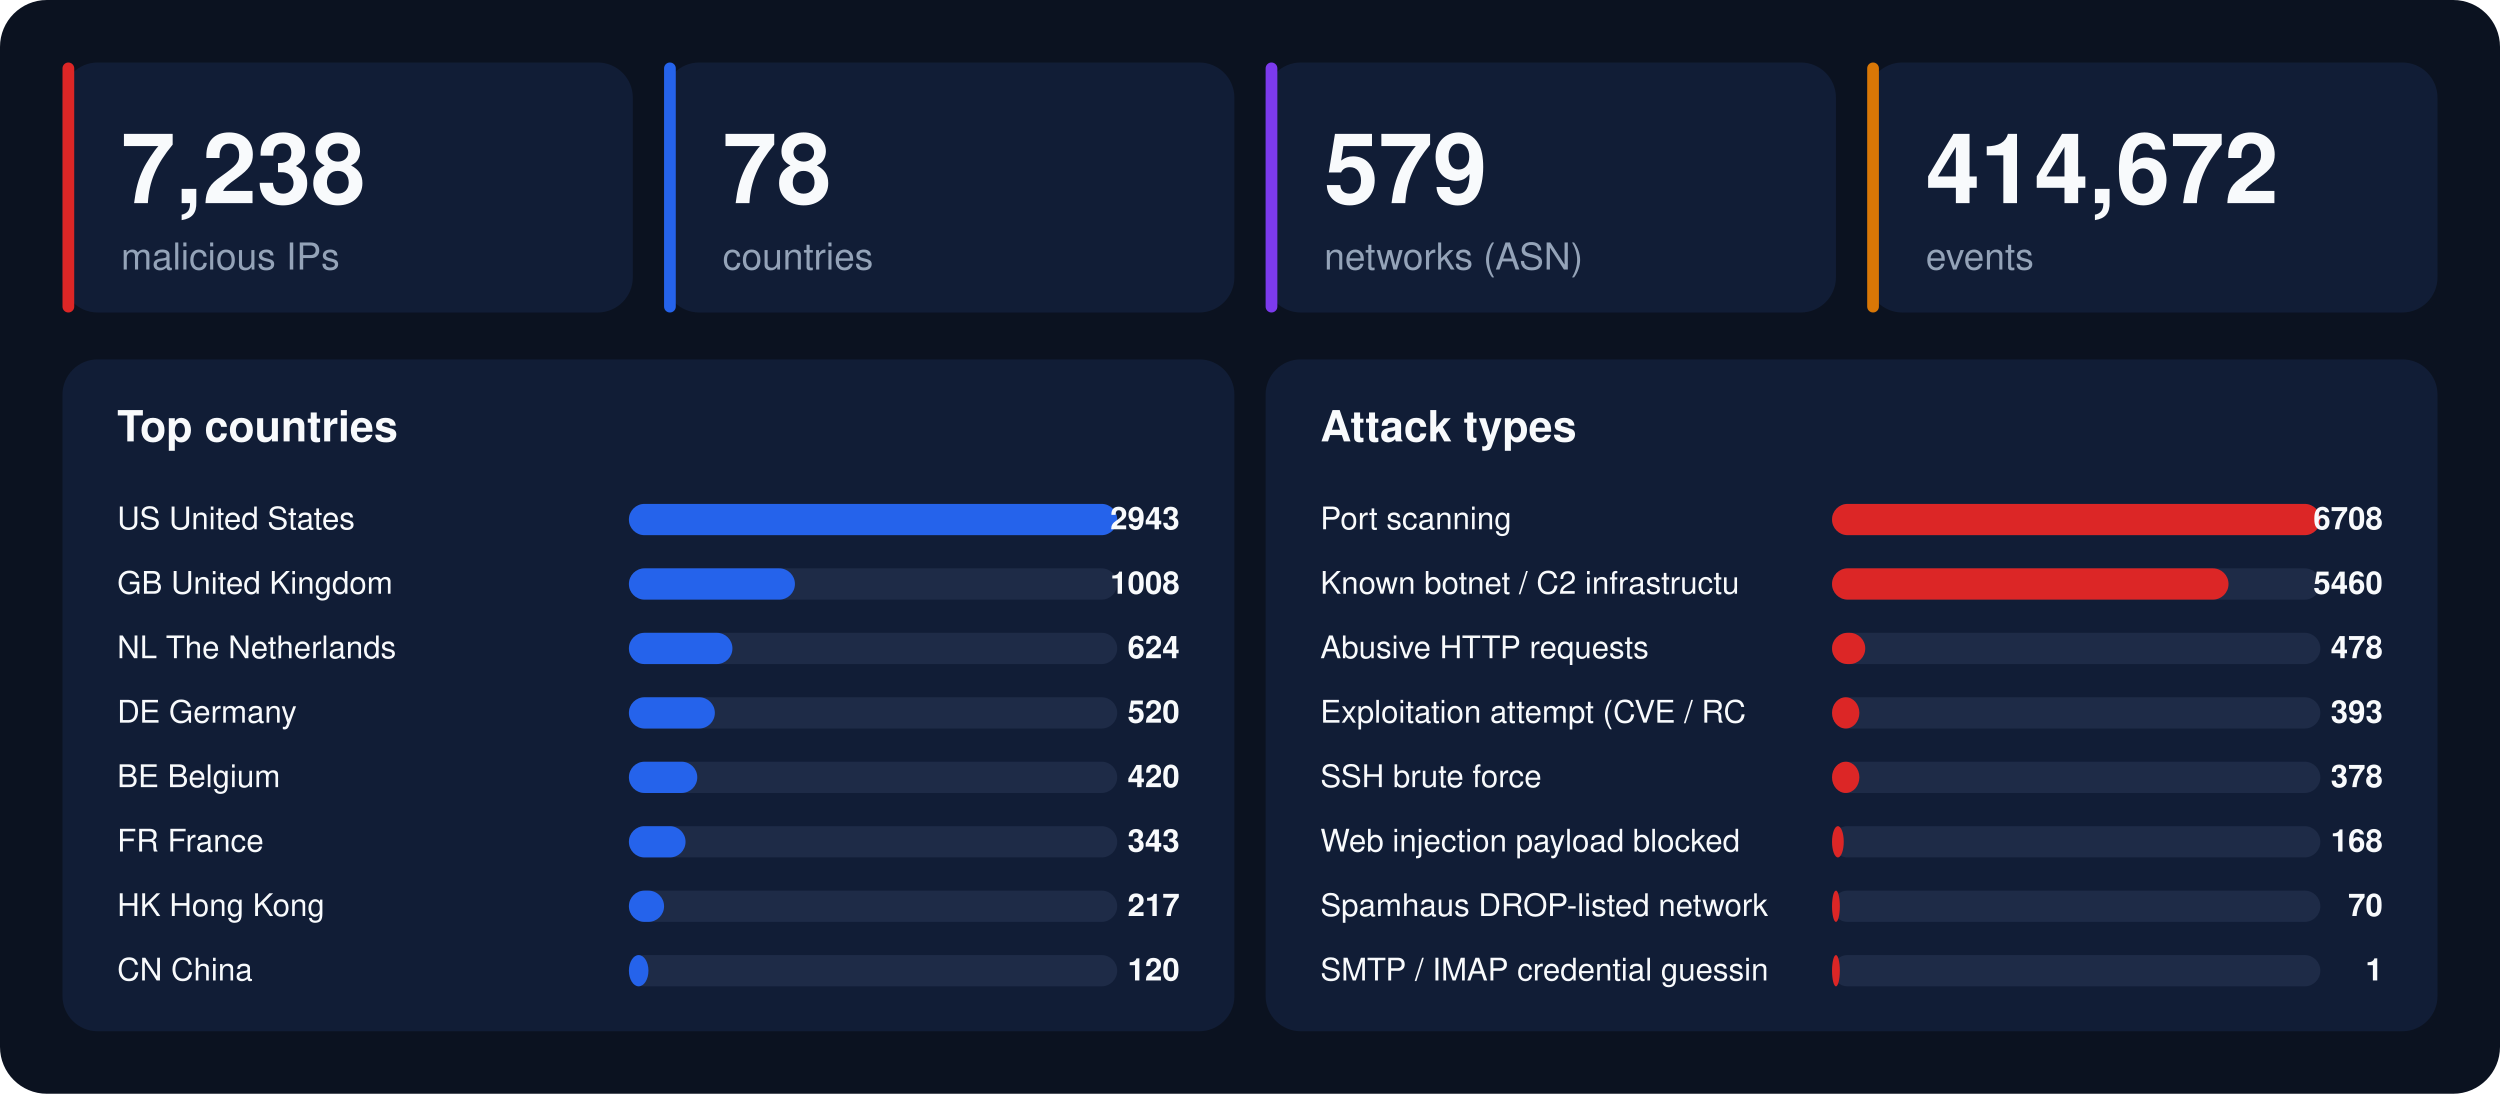
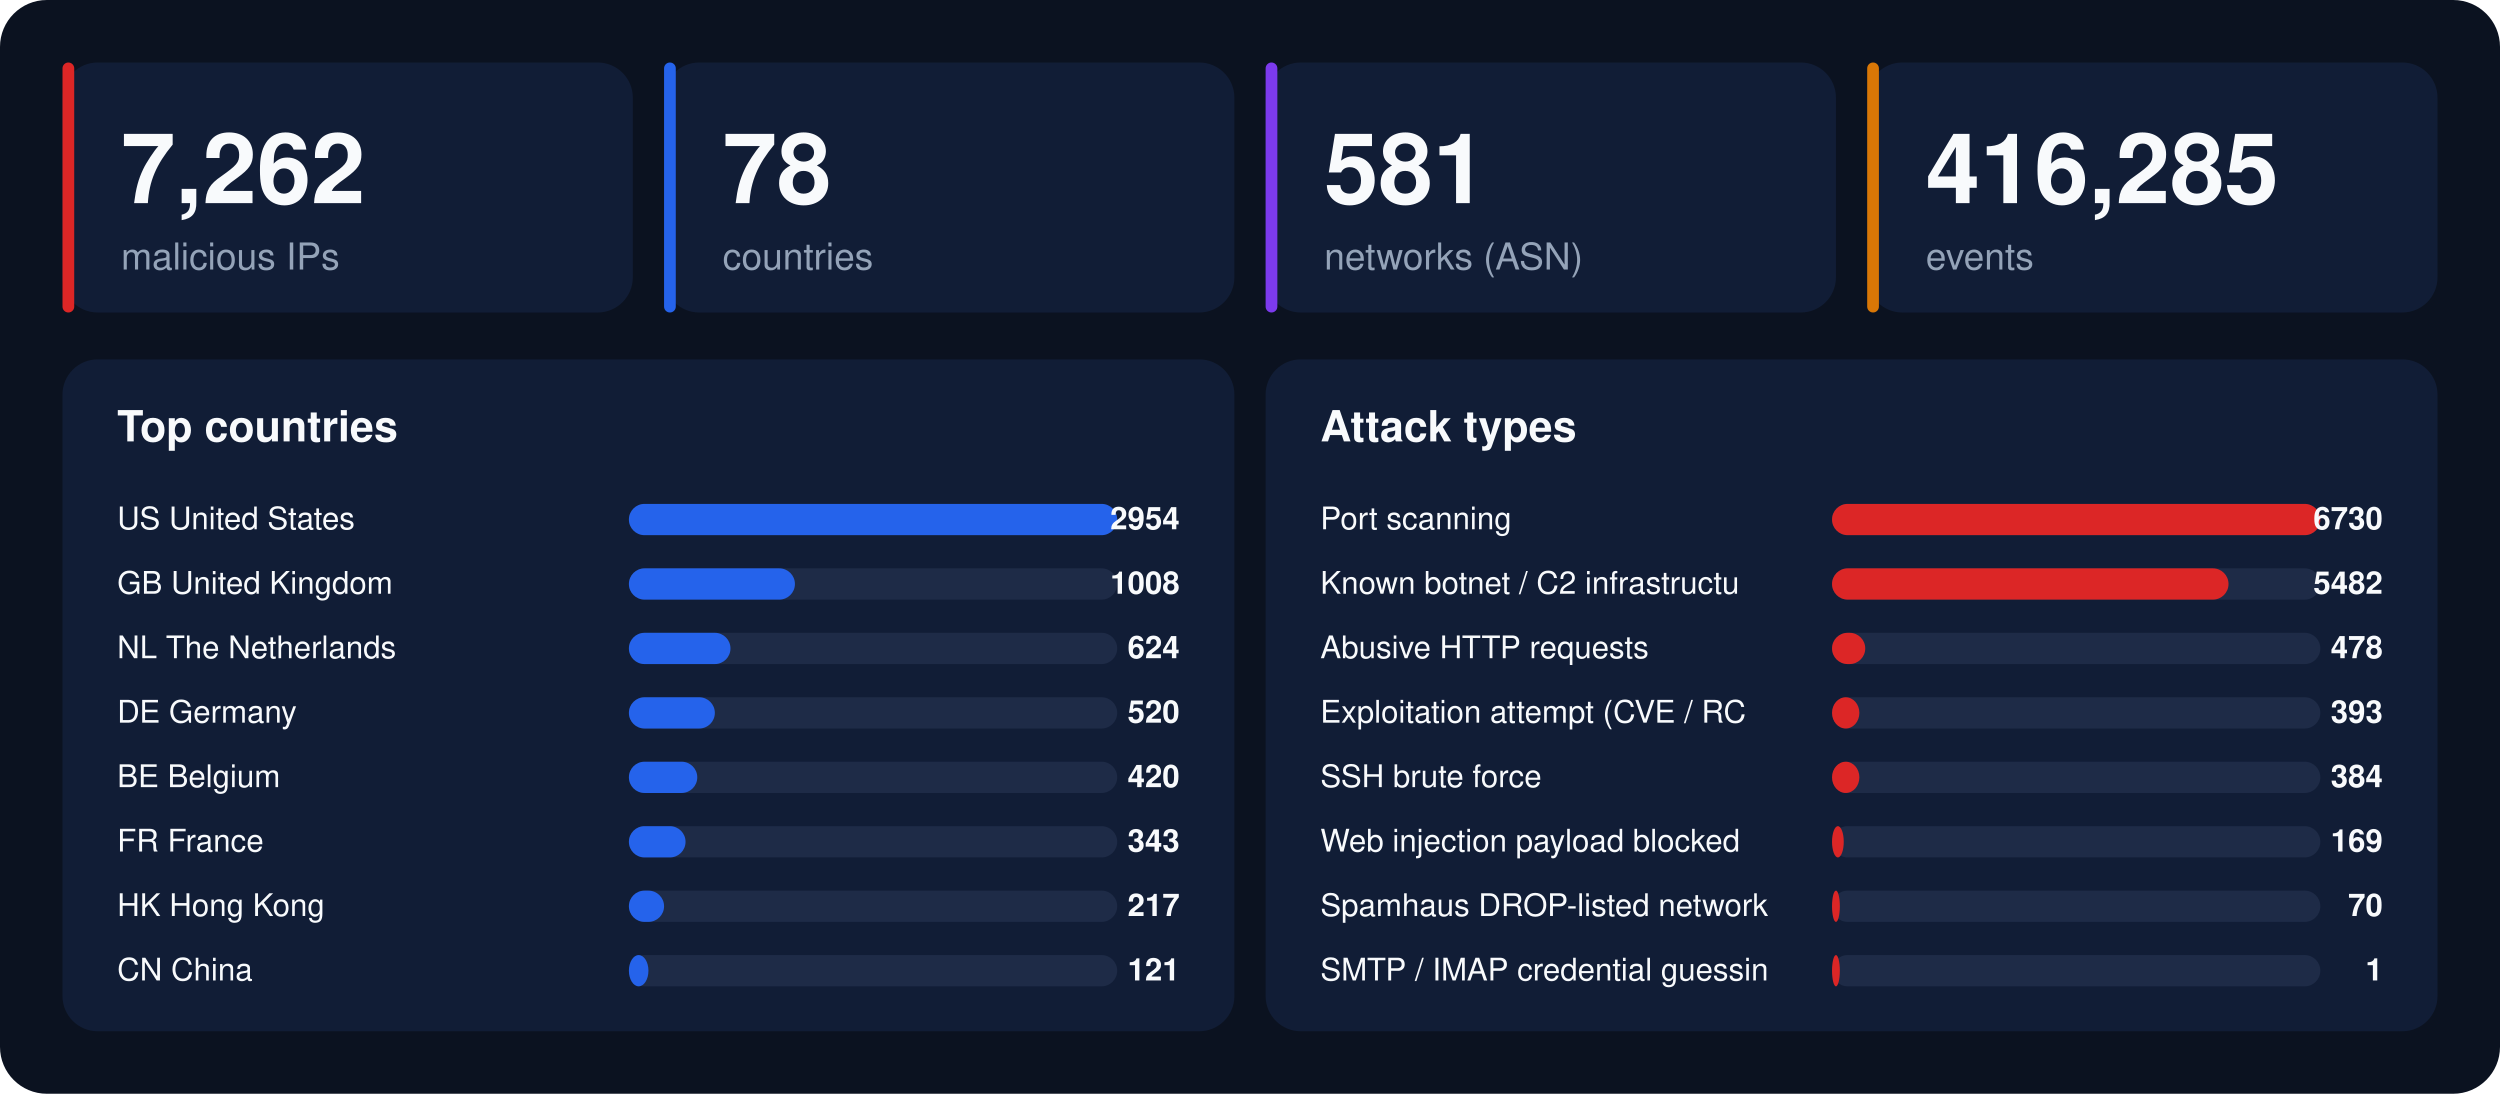
<svg xmlns="http://www.w3.org/2000/svg" width="1280" height="560" viewBox="0 0 1280 560" font-family="-apple-system,BlinkMacSystemFont,'Segoe UI',Helvetica,Arial,sans-serif">
  <rect width="1280" height="560" rx="24" fill="#0b1220" />
  <rect x="32" y="32" width="292" height="128" rx="18" fill="#111d36" />
  <rect x="32" y="32" width="6" height="128" rx="3" fill="#dc2626" />
-   <text x="62" y="104" font-size="50" font-weight="800" fill="#f8fafc">7,238</text>
+   <text x="62" y="104" font-size="50" font-weight="800" fill="#f8fafc">7,262</text>
  <text x="62" y="138" font-size="19" fill="#94a3b8">malicious IPs</text>
  <rect x="340" y="32" width="292" height="128" rx="18" fill="#111d36" />
  <rect x="340" y="32" width="6" height="128" rx="3" fill="#2563eb" />
  <text x="370" y="104" font-size="50" font-weight="800" fill="#f8fafc">78</text>
  <text x="370" y="138" font-size="19" fill="#94a3b8">countries</text>
  <rect x="648" y="32" width="292" height="128" rx="18" fill="#111d36" />
  <rect x="648" y="32" width="6" height="128" rx="3" fill="#7c3aed" />
-   <text x="678" y="104" font-size="50" font-weight="800" fill="#f8fafc">579</text>
+   <text x="678" y="104" font-size="50" font-weight="800" fill="#f8fafc">581</text>
  <text x="678" y="138" font-size="19" fill="#94a3b8">networks (ASN)</text>
  <rect x="956" y="32" width="292" height="128" rx="18" fill="#111d36" />
  <rect x="956" y="32" width="6" height="128" rx="3" fill="#d97706" />
-   <text x="986" y="104" font-size="50" font-weight="800" fill="#f8fafc">414,672</text>
+   <text x="986" y="104" font-size="50" font-weight="800" fill="#f8fafc">416,285</text>
  <text x="986" y="138" font-size="19" fill="#94a3b8">events</text>
  <rect x="32" y="184" width="600" height="344" rx="18" fill="#111d36" />
  <text x="60" y="226" font-size="22" font-weight="700" fill="#f8fafc">Top countries</text>
  <text x="60" y="271" font-size="16" fill="#f8fafc">US  United States</text>
  <rect x="322" y="258" width="250" height="16" rx="8" fill="#1e2b47" />
  <rect x="322" y="258" width="250" height="16" rx="8" fill="#2563eb" />
-   <text x="604" y="271" font-size="16" font-weight="700" text-anchor="end" fill="#f8fafc">2943</text>
+   <text x="604" y="271" font-size="16" font-weight="700" text-anchor="end" fill="#f8fafc">2954</text>
  <text x="60" y="304" font-size="16" fill="#f8fafc">GB  United Kingdom</text>
  <rect x="322" y="291" width="250" height="16" rx="8" fill="#1e2b47" />
  <rect x="322" y="291" width="85" height="16" rx="8" fill="#2563eb" />
  <text x="604" y="304" font-size="16" font-weight="700" text-anchor="end" fill="#f8fafc">1008</text>
  <text x="60" y="337" font-size="16" fill="#f8fafc">NL  The Netherlands</text>
  <rect x="322" y="324" width="250" height="16" rx="8" fill="#1e2b47" />
-   <rect x="322" y="324" width="53" height="16" rx="8" fill="#2563eb" />
+   <rect x="322" y="324" width="52" height="16" rx="8" fill="#2563eb" />
  <text x="604" y="337" font-size="16" font-weight="700" text-anchor="end" fill="#f8fafc">624</text>
  <text x="60" y="370" font-size="16" fill="#f8fafc">DE  Germany</text>
  <rect x="322" y="357" width="250" height="16" rx="8" fill="#1e2b47" />
  <rect x="322" y="357" width="44" height="16" rx="8" fill="#2563eb" />
  <text x="604" y="370" font-size="16" font-weight="700" text-anchor="end" fill="#f8fafc">520</text>
  <text x="60" y="403" font-size="16" fill="#f8fafc">BE  Belgium</text>
  <rect x="322" y="390" width="250" height="16" rx="8" fill="#1e2b47" />
  <rect x="322" y="390" width="35" height="16" rx="8" fill="#2563eb" />
  <text x="604" y="403" font-size="16" font-weight="700" text-anchor="end" fill="#f8fafc">420</text>
  <text x="60" y="436" font-size="16" fill="#f8fafc">FR  France</text>
  <rect x="322" y="423" width="250" height="16" rx="8" fill="#1e2b47" />
  <rect x="322" y="423" width="29" height="16" rx="8" fill="#2563eb" />
  <text x="604" y="436" font-size="16" font-weight="700" text-anchor="end" fill="#f8fafc">343</text>
  <text x="60" y="469" font-size="16" fill="#f8fafc">HK  Hong Kong</text>
  <rect x="322" y="456" width="250" height="16" rx="8" fill="#1e2b47" />
  <rect x="322" y="456" width="18" height="16" rx="8" fill="#2563eb" />
  <text x="604" y="469" font-size="16" font-weight="700" text-anchor="end" fill="#f8fafc">217</text>
  <text x="60" y="502" font-size="16" fill="#f8fafc">CN  China</text>
  <rect x="322" y="489" width="250" height="16" rx="8" fill="#1e2b47" />
  <rect x="322" y="489" width="10" height="16" rx="8" fill="#2563eb" />
-   <text x="604" y="502" font-size="16" font-weight="700" text-anchor="end" fill="#f8fafc">120</text>
+   <text x="604" y="502" font-size="16" font-weight="700" text-anchor="end" fill="#f8fafc">121</text>
  <rect x="648" y="184" width="600" height="344" rx="18" fill="#111d36" />
  <text x="676" y="226" font-size="22" font-weight="700" fill="#f8fafc">Attack types</text>
  <text x="676" y="271" font-size="16" fill="#f8fafc">Port scanning</text>
  <rect x="938" y="258" width="250" height="16" rx="8" fill="#1e2b47" />
  <rect x="938" y="258" width="250" height="16" rx="8" fill="#dc2626" />
-   <text x="1220" y="271" font-size="16" font-weight="700" text-anchor="end" fill="#f8fafc">6708</text>
+   <text x="1220" y="271" font-size="16" font-weight="700" text-anchor="end" fill="#f8fafc">6730</text>
  <text x="676" y="304" font-size="16" fill="#f8fafc">Known botnet / C2 infrastructu</text>
  <rect x="938" y="291" width="250" height="16" rx="8" fill="#1e2b47" />
  <rect x="938" y="291" width="203" height="16" rx="8" fill="#dc2626" />
-   <text x="1220" y="304" font-size="16" font-weight="700" text-anchor="end" fill="#f8fafc">5460</text>
+   <text x="1220" y="304" font-size="16" font-weight="700" text-anchor="end" fill="#f8fafc">5482</text>
  <text x="676" y="337" font-size="16" fill="#f8fafc">Abusive HTTP requests</text>
  <rect x="938" y="324" width="250" height="16" rx="8" fill="#1e2b47" />
  <rect x="938" y="324" width="17" height="16" rx="8" fill="#dc2626" />
  <text x="1220" y="337" font-size="16" font-weight="700" text-anchor="end" fill="#f8fafc">478</text>
  <text x="676" y="370" font-size="16" fill="#f8fafc">Exploitation attempt (CVE / RC</text>
  <rect x="938" y="357" width="250" height="16" rx="8" fill="#1e2b47" />
  <rect x="938" y="357" width="14" height="16" rx="8" fill="#dc2626" />
  <text x="1220" y="370" font-size="16" font-weight="700" text-anchor="end" fill="#f8fafc">393</text>
  <text x="676" y="403" font-size="16" fill="#f8fafc">SSH brute force</text>
  <rect x="938" y="390" width="250" height="16" rx="8" fill="#1e2b47" />
  <rect x="938" y="390" width="14" height="16" rx="8" fill="#dc2626" />
-   <text x="1220" y="403" font-size="16" font-weight="700" text-anchor="end" fill="#f8fafc">378</text>
+   <text x="1220" y="403" font-size="16" font-weight="700" text-anchor="end" fill="#f8fafc">384</text>
  <text x="676" y="436" font-size="16" fill="#f8fafc">Web injection payload blocked </text>
  <rect x="938" y="423" width="250" height="16" rx="8" fill="#1e2b47" />
  <rect x="938" y="423" width="6" height="16" rx="8" fill="#dc2626" />
-   <text x="1220" y="436" font-size="16" font-weight="700" text-anchor="end" fill="#f8fafc">168</text>
+   <text x="1220" y="436" font-size="16" font-weight="700" text-anchor="end" fill="#f8fafc">169</text>
  <text x="676" y="469" font-size="16" fill="#f8fafc">Spamhaus DROP-listed network</text>
  <rect x="938" y="456" width="250" height="16" rx="8" fill="#1e2b47" />
  <rect x="938" y="456" width="4" height="16" rx="8" fill="#dc2626" />
  <text x="1220" y="469" font-size="16" font-weight="700" text-anchor="end" fill="#f8fafc">70</text>
  <text x="676" y="502" font-size="16" fill="#f8fafc">SMTP / IMAP credential guessin</text>
  <rect x="938" y="489" width="250" height="16" rx="8" fill="#1e2b47" />
  <rect x="938" y="489" width="4" height="16" rx="8" fill="#dc2626" />
  <text x="1220" y="502" font-size="16" font-weight="700" text-anchor="end" fill="#f8fafc">1</text>
</svg>
